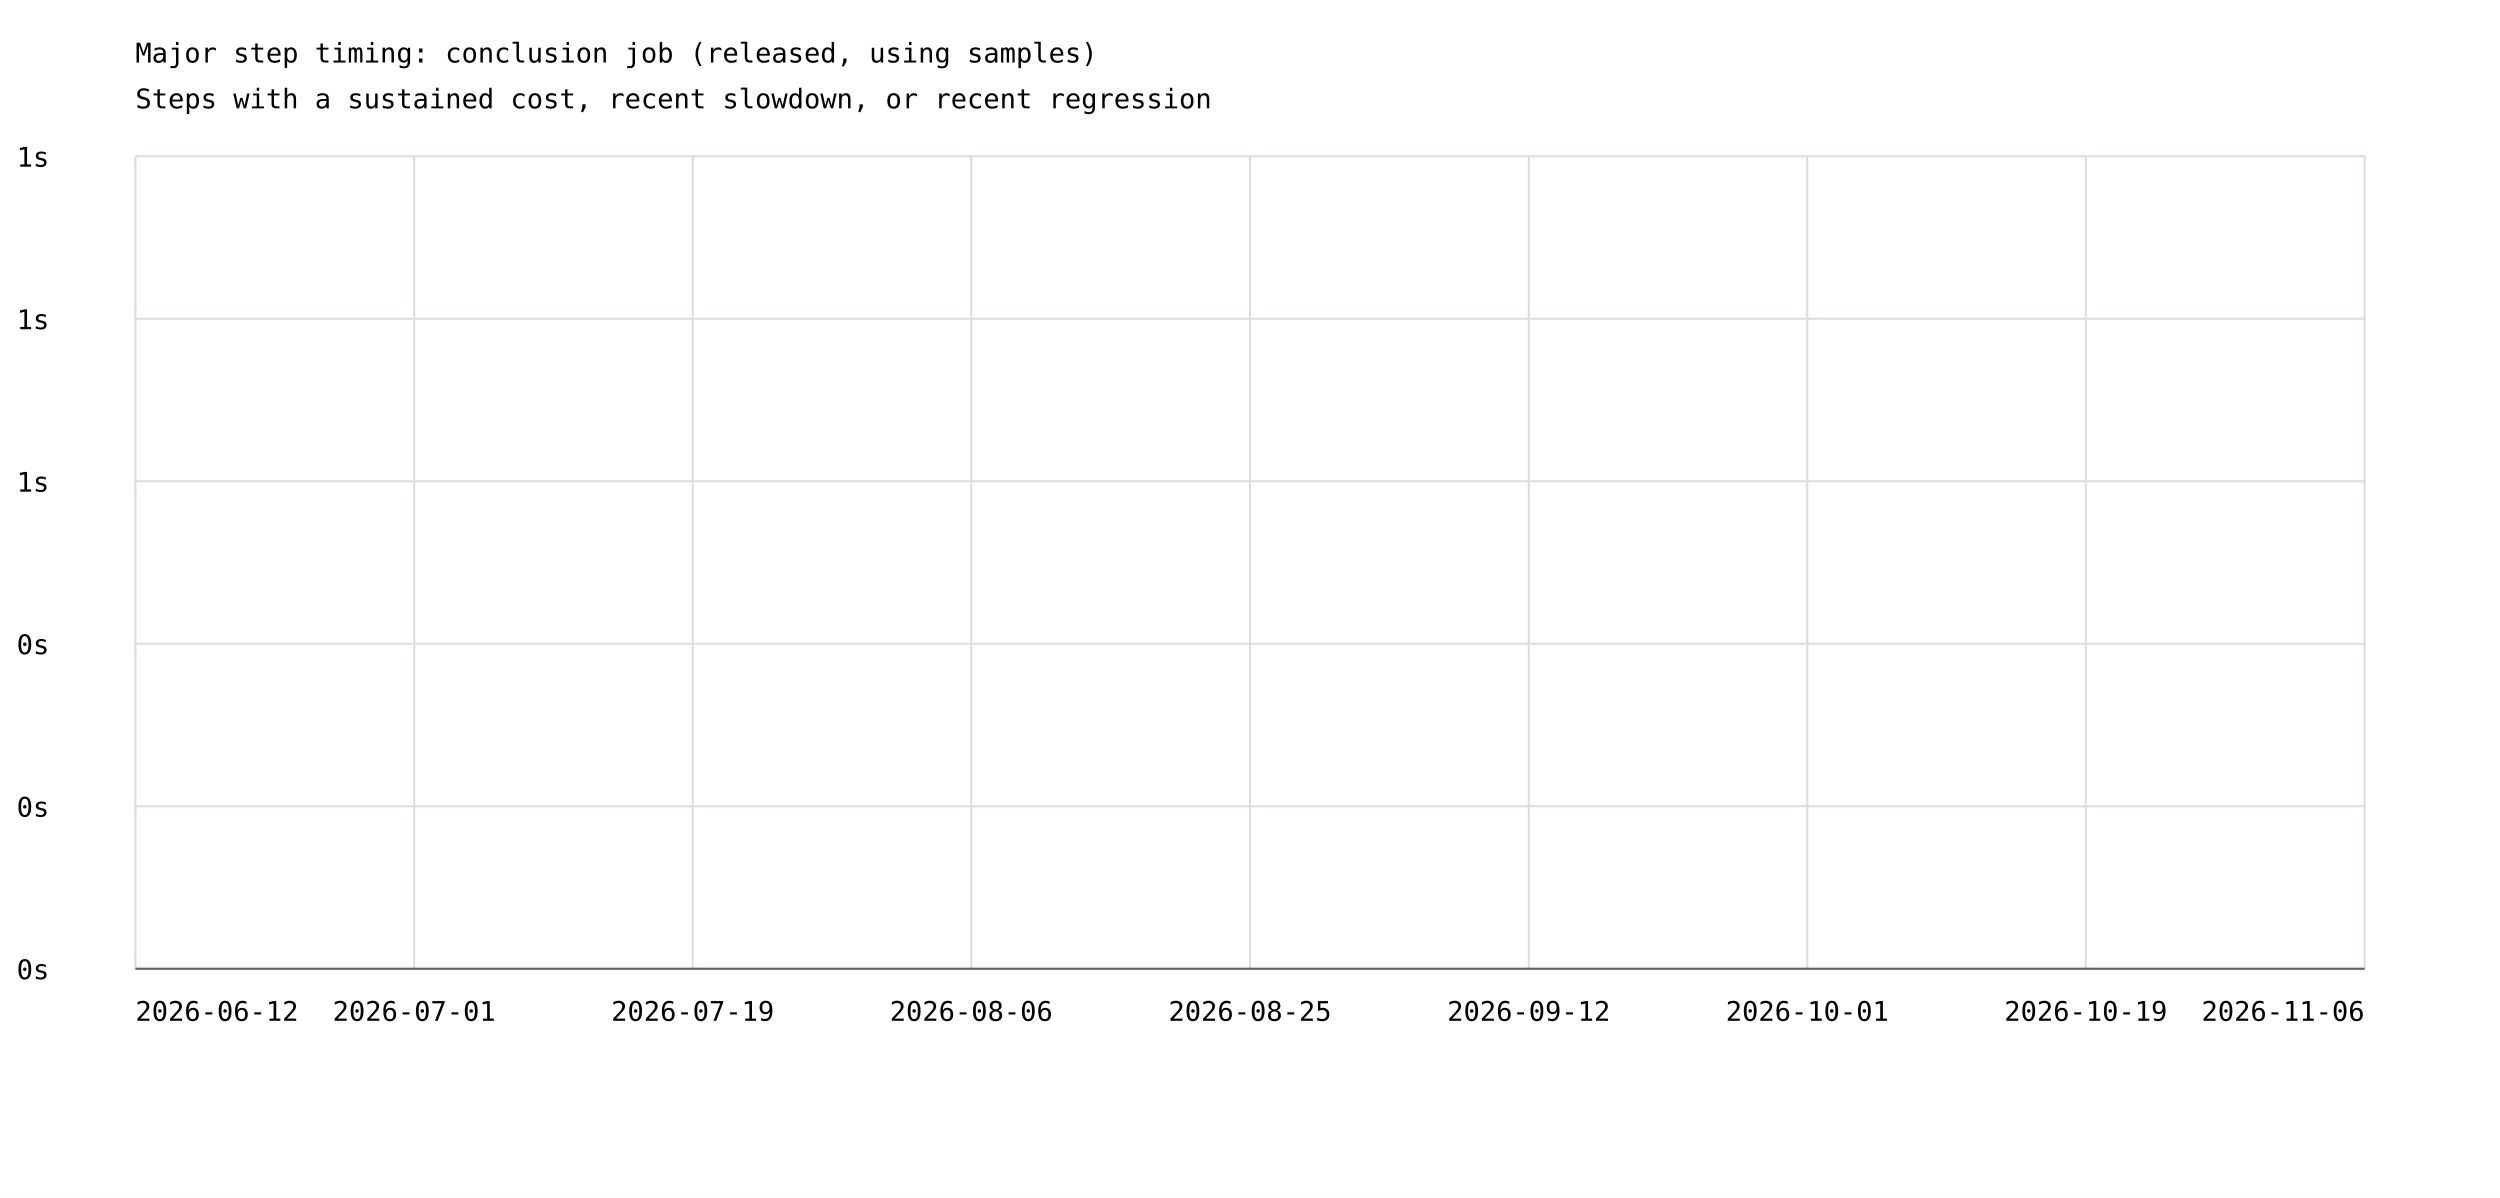
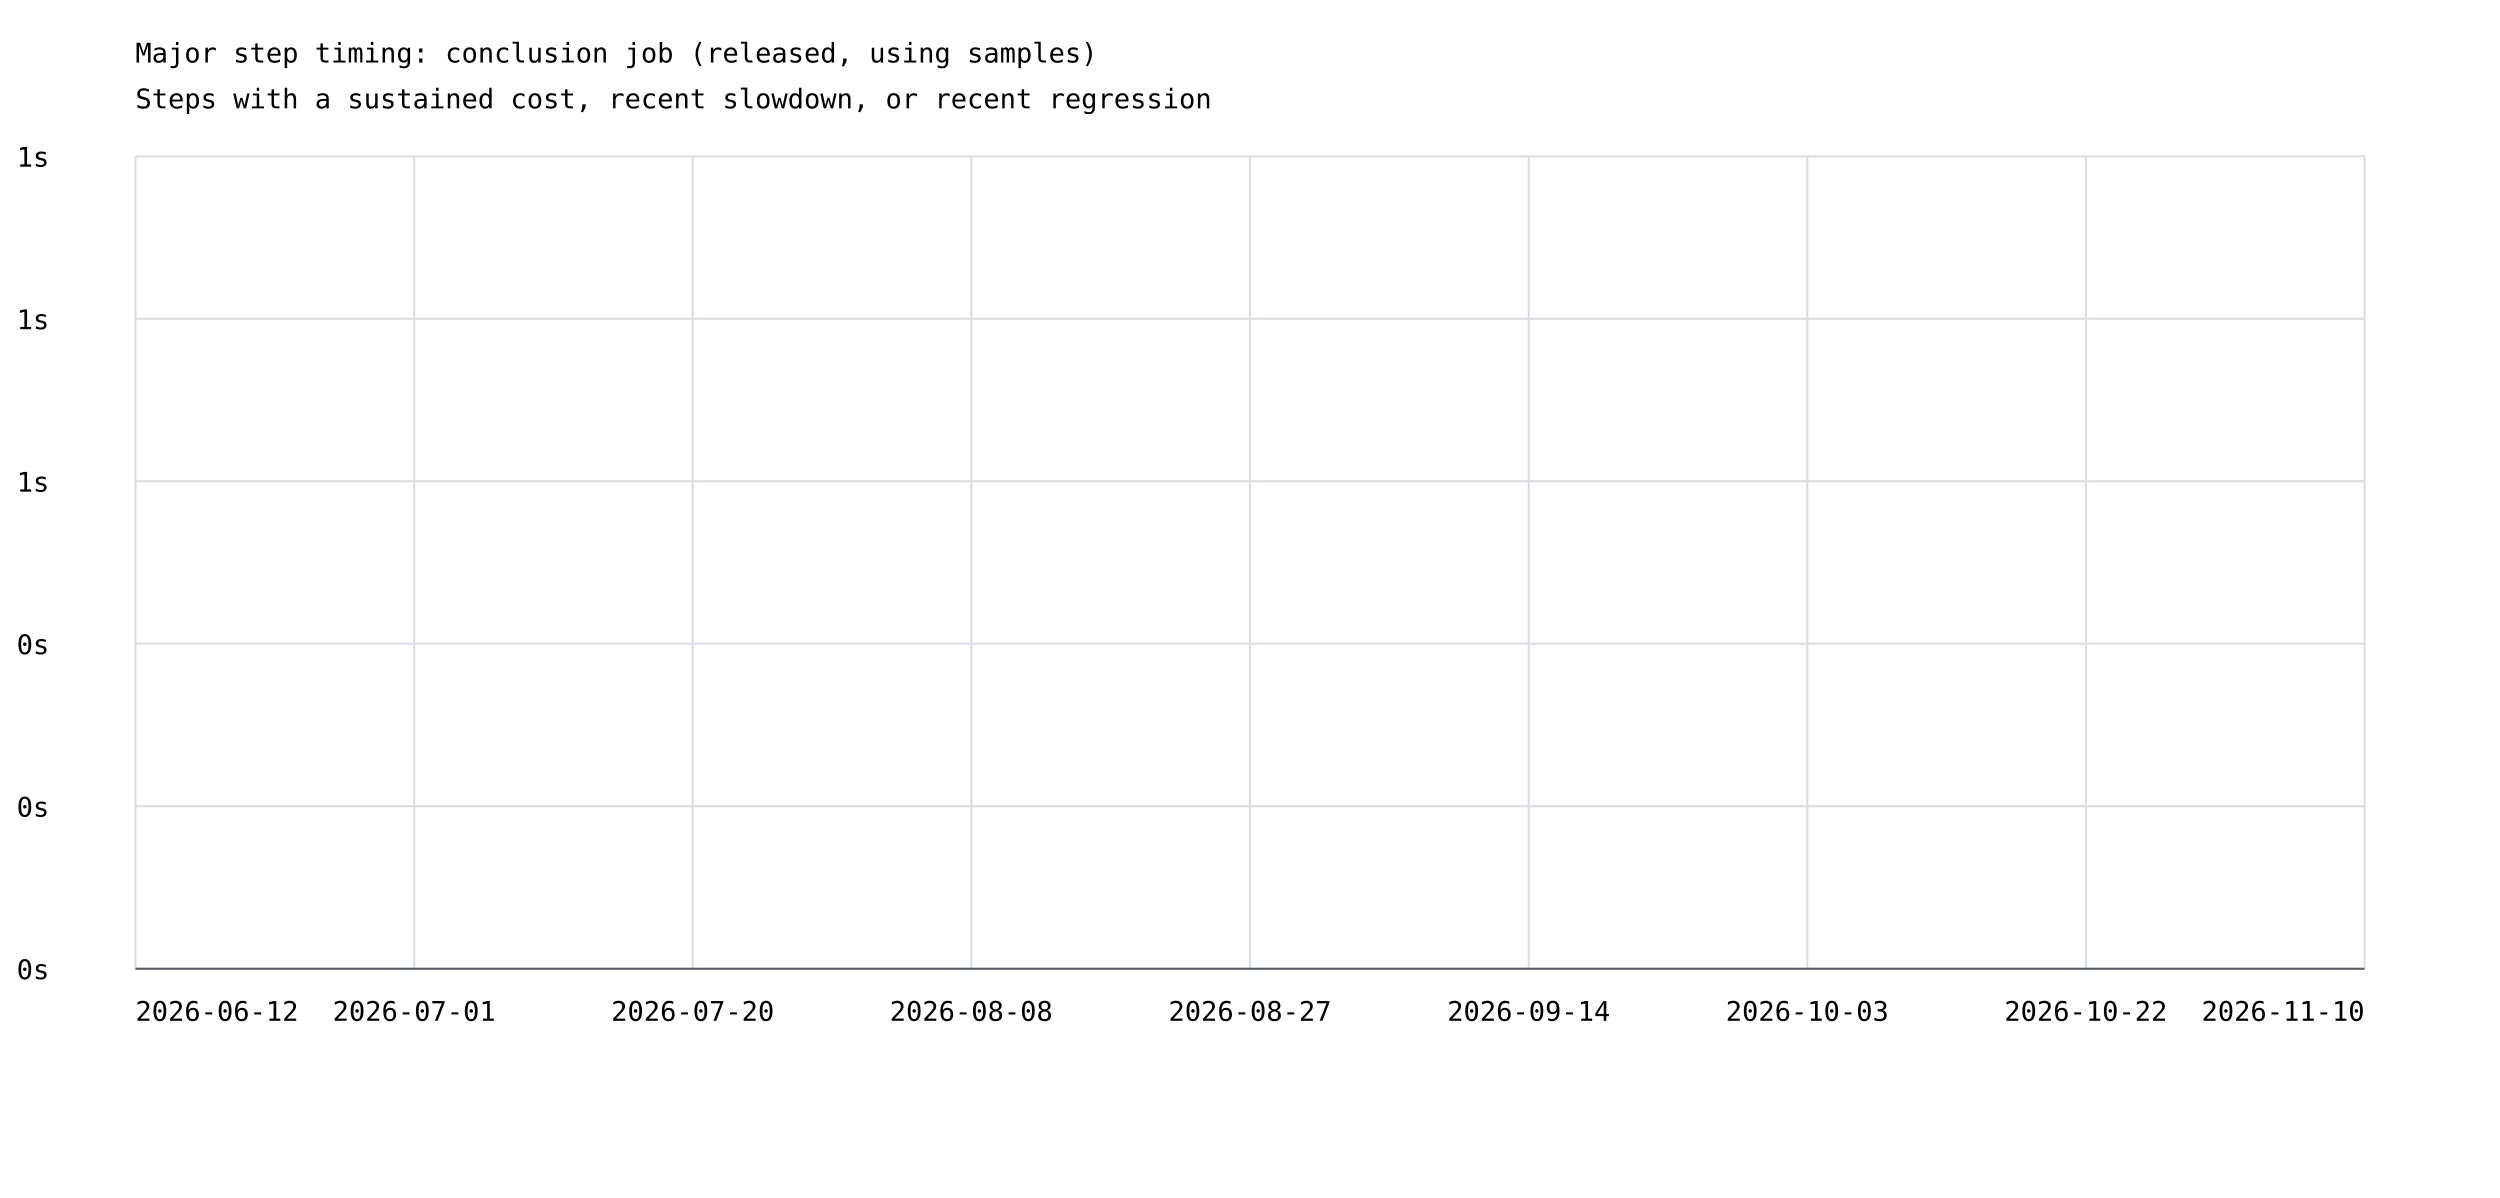
<svg xmlns="http://www.w3.org/2000/svg" width="1200" height="575" viewBox="0 0 1200 575">
  <rect width="100%" height="100%" fill="white" />
  <style>text{font-family:ui-monospace,monospace;font-size:13px}.axis{stroke:#57606a;stroke-width:1}.grid{stroke:#d8dee4;stroke-width:1}</style>
  <text x="65" y="30" font-size="20">Major step timing: conclusion job (released, using samples)</text>
  <text x="65" y="52">Steps with a sustained cost, recent slowdown, or recent regression</text>
  <line class="grid" x1="65" y1="465.0" x2="1135" y2="465.0" />
  <text x="8" y="470.0">0s</text>
  <line class="grid" x1="65" y1="387.0" x2="1135" y2="387.0" />
  <text x="8" y="392.0">0s</text>
  <line class="grid" x1="65" y1="309.0" x2="1135" y2="309.0" />
  <text x="8" y="314.0">0s</text>
  <line class="grid" x1="65" y1="231.0" x2="1135" y2="231.0" />
  <text x="8" y="236.0">1s</text>
  <line class="grid" x1="65" y1="153.0" x2="1135" y2="153.0" />
  <text x="8" y="158.0">1s</text>
  <line class="grid" x1="65" y1="75.0" x2="1135" y2="75.0" />
  <text x="8" y="80.0">1s</text>
  <line class="grid" x1="65.0" y1="75" x2="65.0" y2="465" />
  <line class="grid" x1="198.8" y1="75" x2="198.8" y2="465" />
  <line class="grid" x1="332.5" y1="75" x2="332.5" y2="465" />
  <line class="grid" x1="466.2" y1="75" x2="466.2" y2="465" />
  <line class="grid" x1="600.0" y1="75" x2="600.0" y2="465" />
  <line class="grid" x1="733.8" y1="75" x2="733.8" y2="465" />
  <line class="grid" x1="867.5" y1="75" x2="867.5" y2="465" />
  <line class="grid" x1="1001.2" y1="75" x2="1001.2" y2="465" />
  <line class="grid" x1="1135.0" y1="75" x2="1135.0" y2="465" />
  <text x="65.0" y="490" text-anchor="start">2026-06-12</text>
  <text x="198.8" y="490" text-anchor="middle">2026-07-01</text>
-   <text x="332.5" y="490" text-anchor="middle">2026-07-19</text>
-   <text x="466.2" y="490" text-anchor="middle">2026-08-06</text>
-   <text x="600.0" y="490" text-anchor="middle">2026-08-25</text>
-   <text x="733.8" y="490" text-anchor="middle">2026-09-12</text>
-   <text x="867.5" y="490" text-anchor="middle">2026-10-01</text>
-   <text x="1001.2" y="490" text-anchor="middle">2026-10-19</text>
-   <text x="1135.0" y="490" text-anchor="end">2026-11-06</text>
+   <text x="332.5" y="490" text-anchor="middle">2026-07-20</text>
+   <text x="466.2" y="490" text-anchor="middle">2026-08-08</text>
+   <text x="600.0" y="490" text-anchor="middle">2026-08-27</text>
+   <text x="733.8" y="490" text-anchor="middle">2026-09-14</text>
+   <text x="867.5" y="490" text-anchor="middle">2026-10-03</text>
+   <text x="1001.2" y="490" text-anchor="middle">2026-10-22</text>
+   <text x="1135.0" y="490" text-anchor="end">2026-11-10</text>
  <line class="axis" x1="65" y1="465" x2="1135" y2="465" />
</svg>
